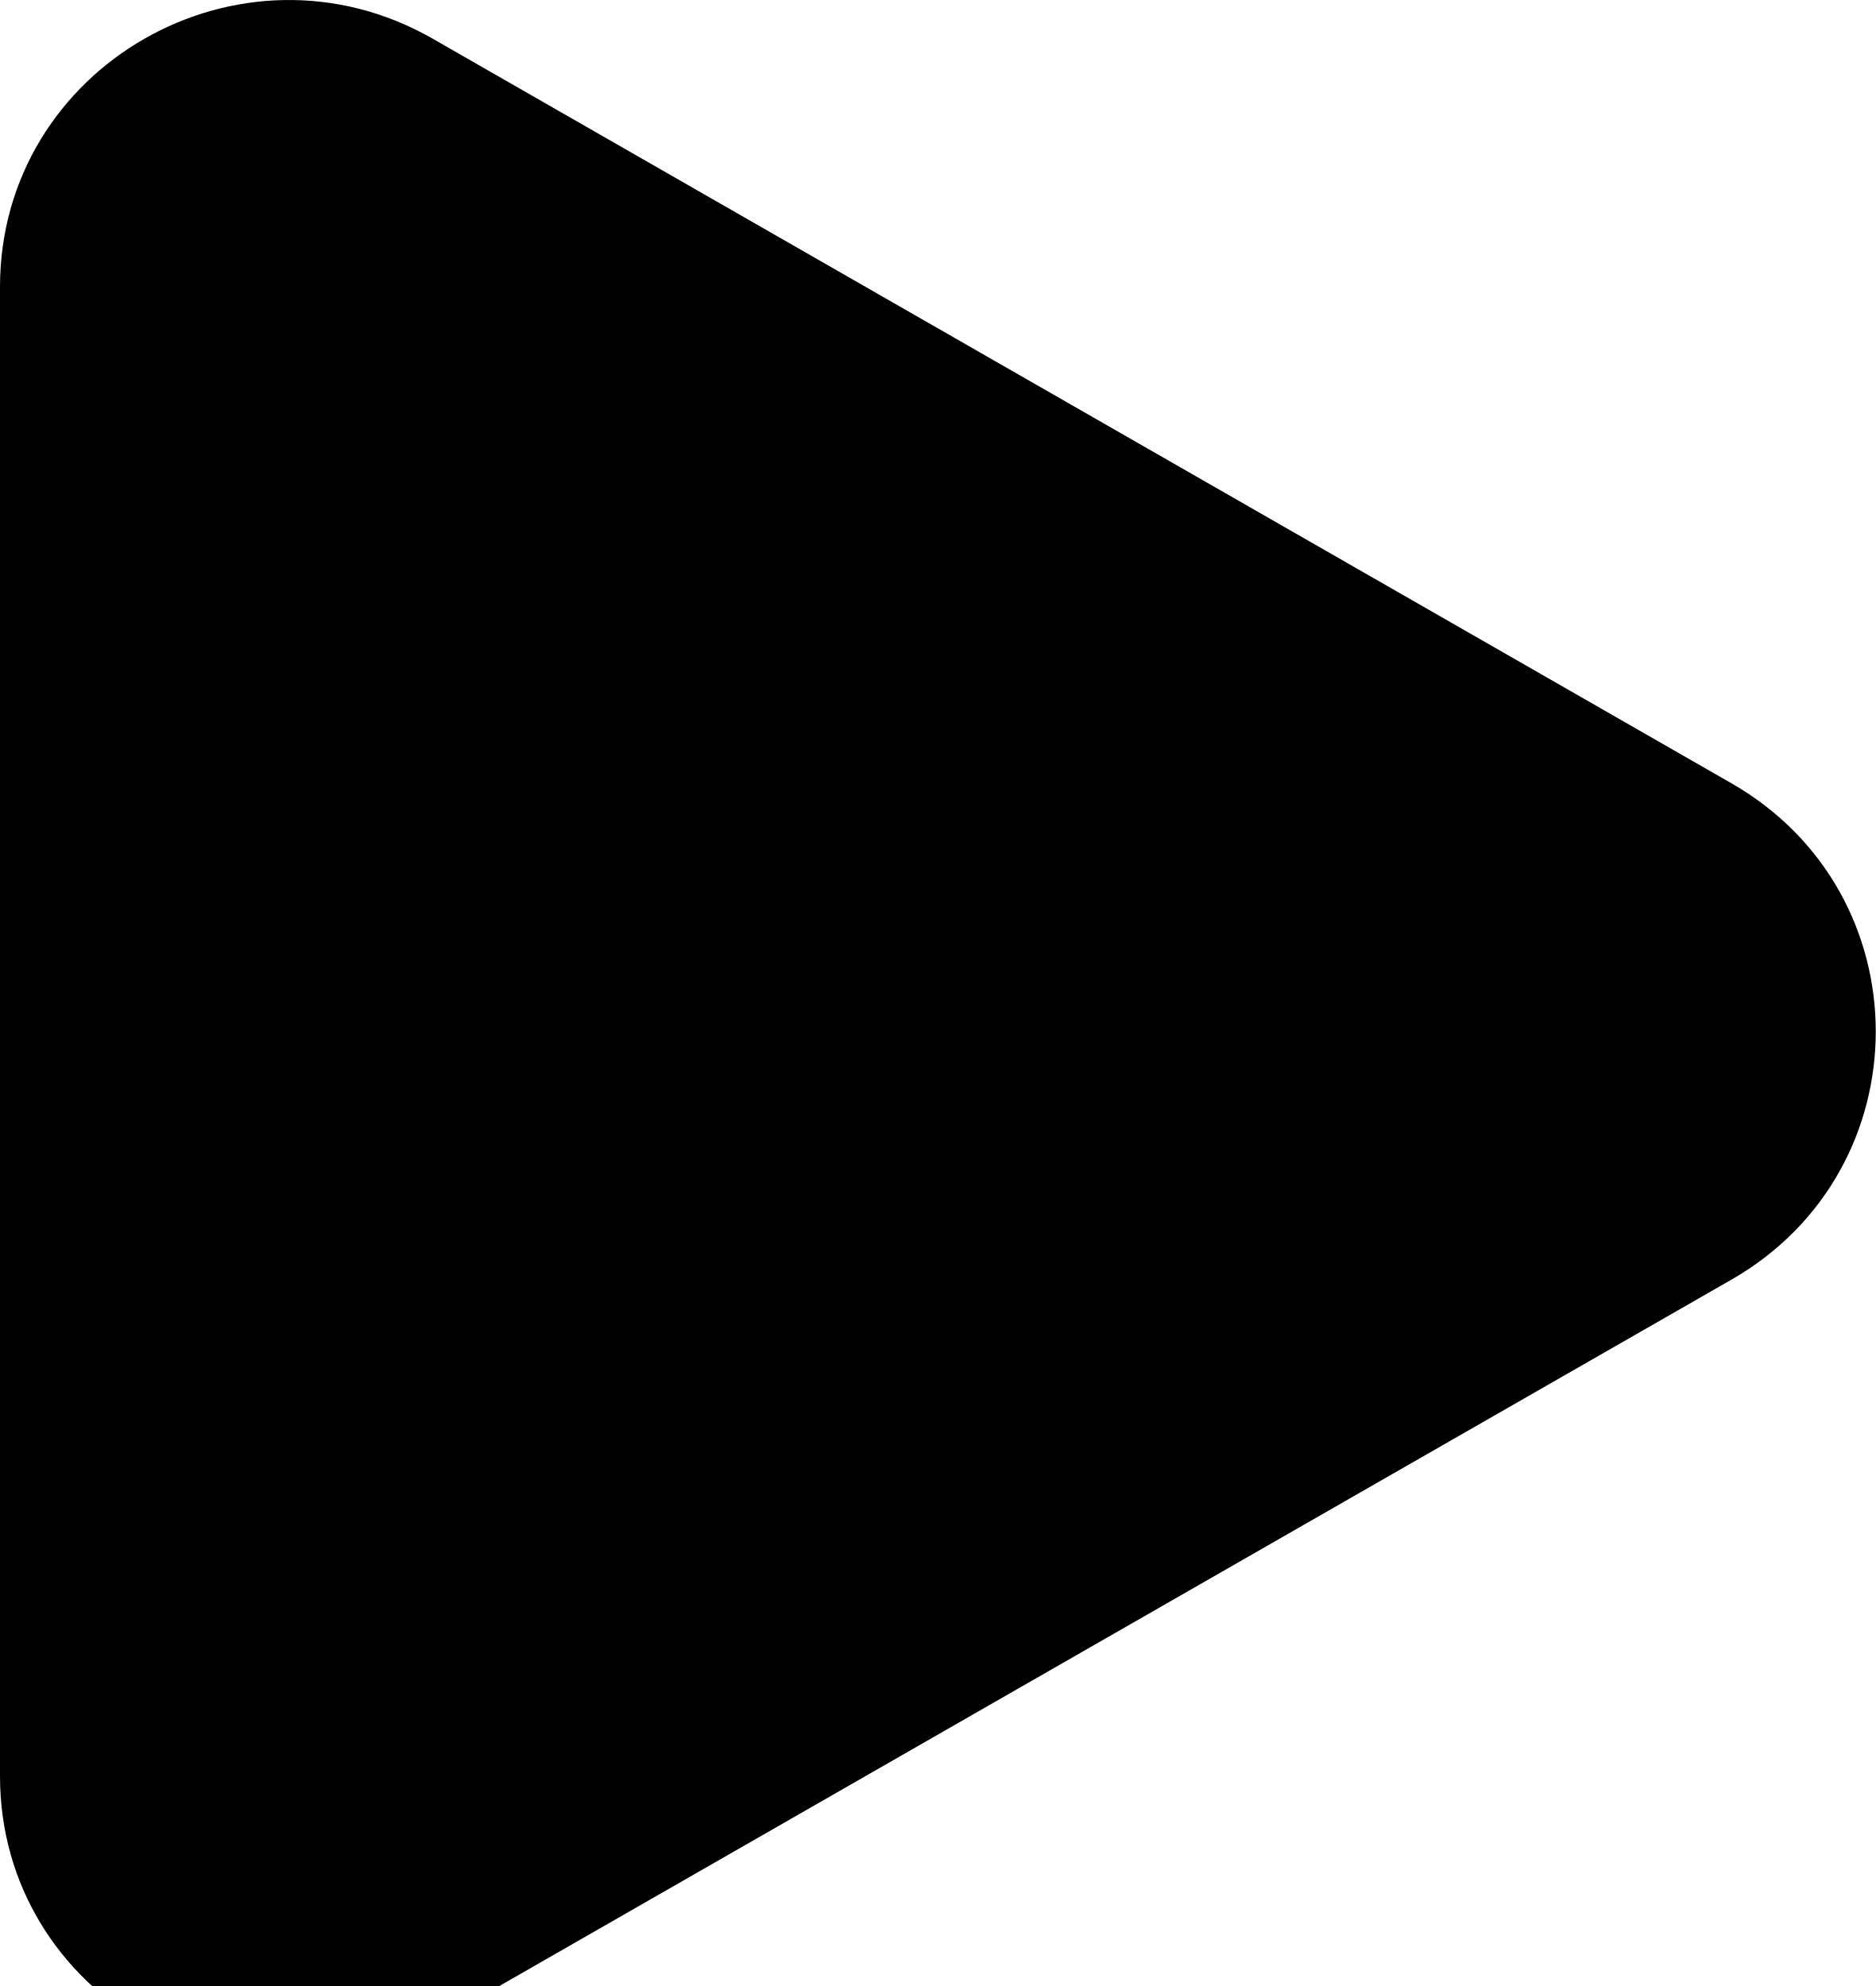
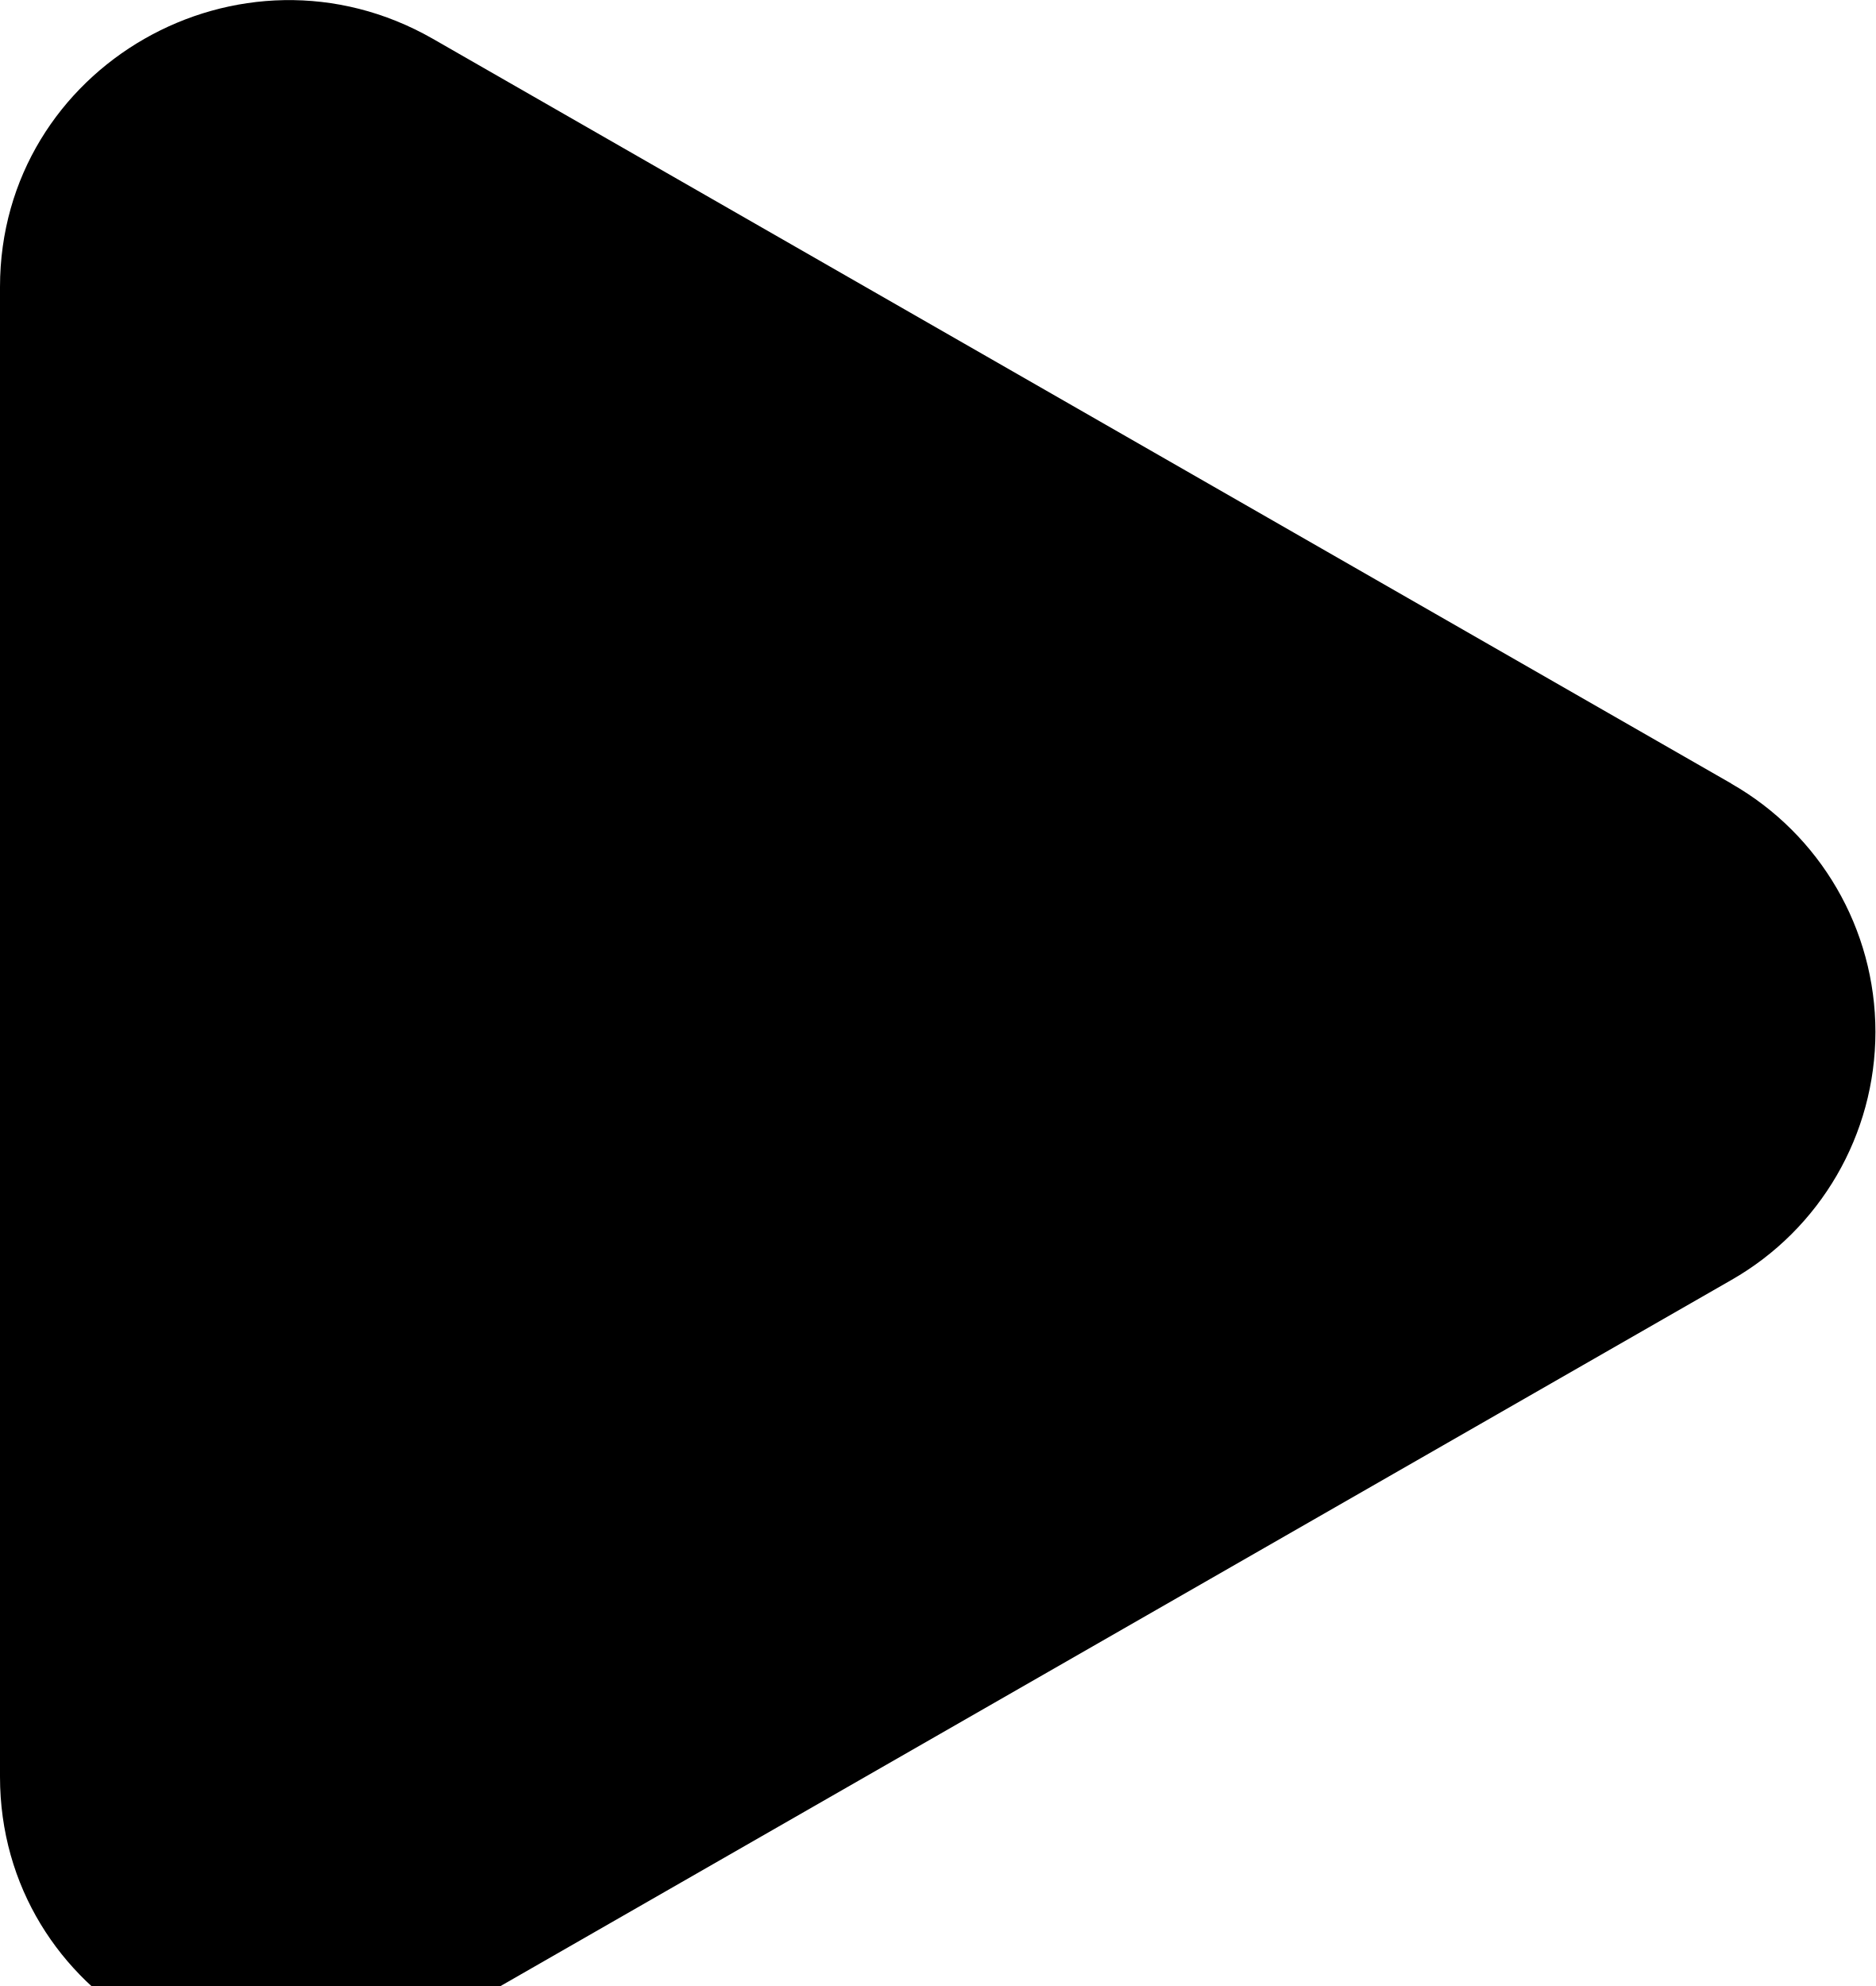
<svg xmlns="http://www.w3.org/2000/svg">
-   <g id="hero-button" viewBox="0 0 10 11">
-     <path d="M9.231 4.177C10.256 4.765 10.256 6.235 9.231 6.823L2.308 10.793C1.282 11.381 0 10.646 0 9.47V1.53C0 0.354 1.282 -0.381 2.308 0.207L9.231 4.177Z" />
-   </g>
+   <path d="M9.23 4.177a1.523 1.523 0 0 1 0 2.646l-6.922 3.97C1.282 11.381 0 10.646 0 9.47V1.53C0 .354 1.282-.38 2.308.207l6.923 3.97Z" />
</svg>
